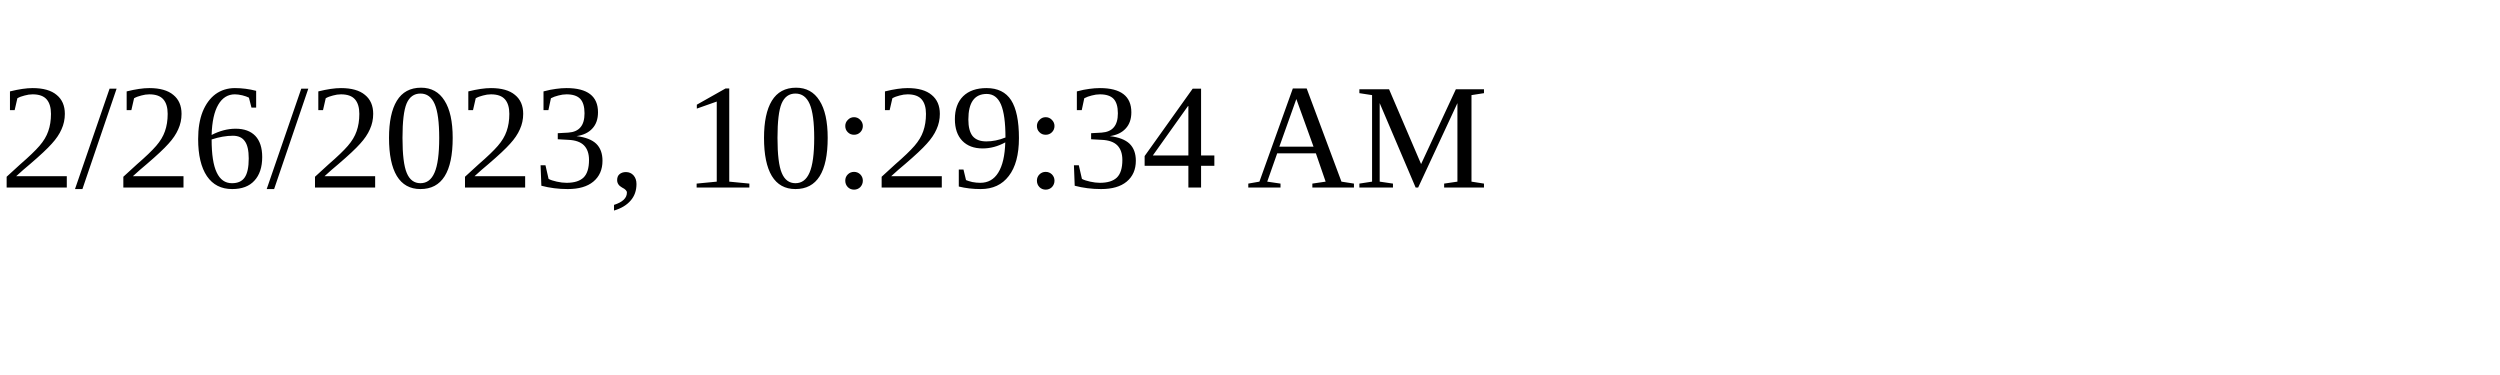
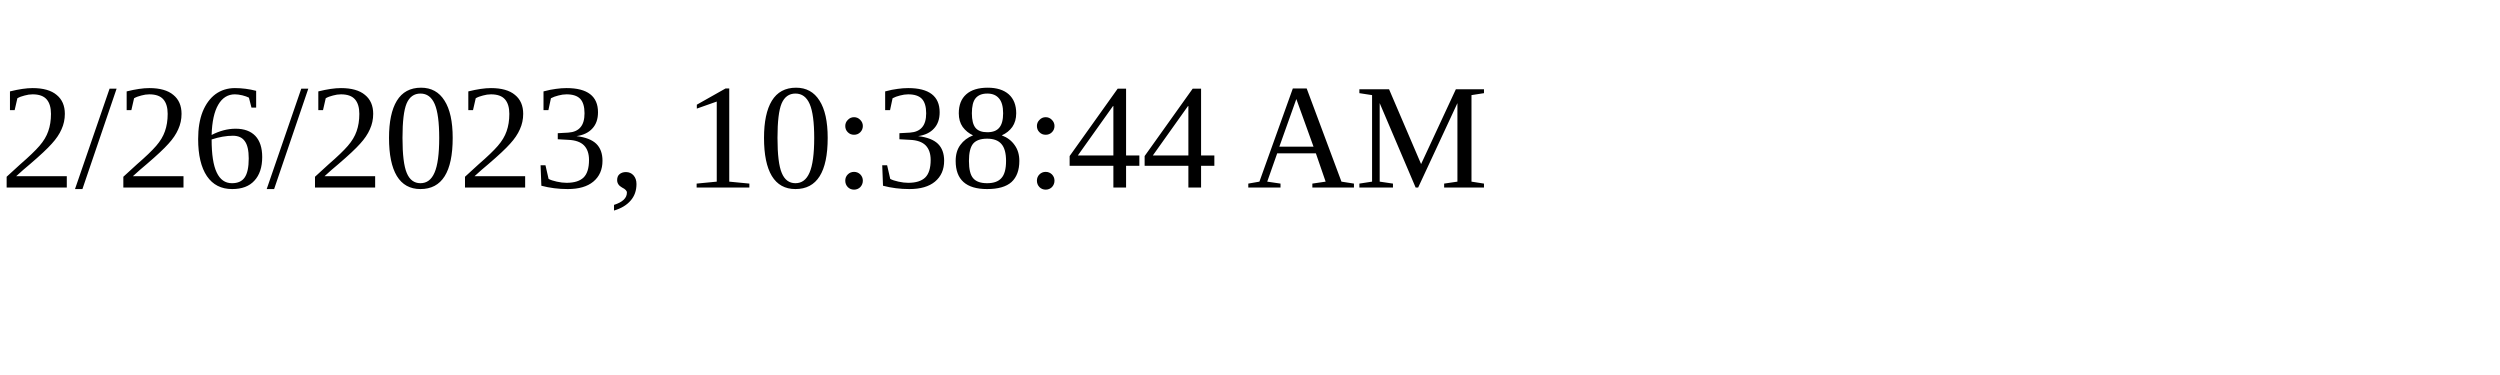
<svg xmlns="http://www.w3.org/2000/svg" height="30" width="200">
-   <text x="0" y="15">2/26/2023, 10:29:34 AM</text>
+   <text x="0" y="15">2/26/2023, 10:38:44 AM</text>
</svg>
